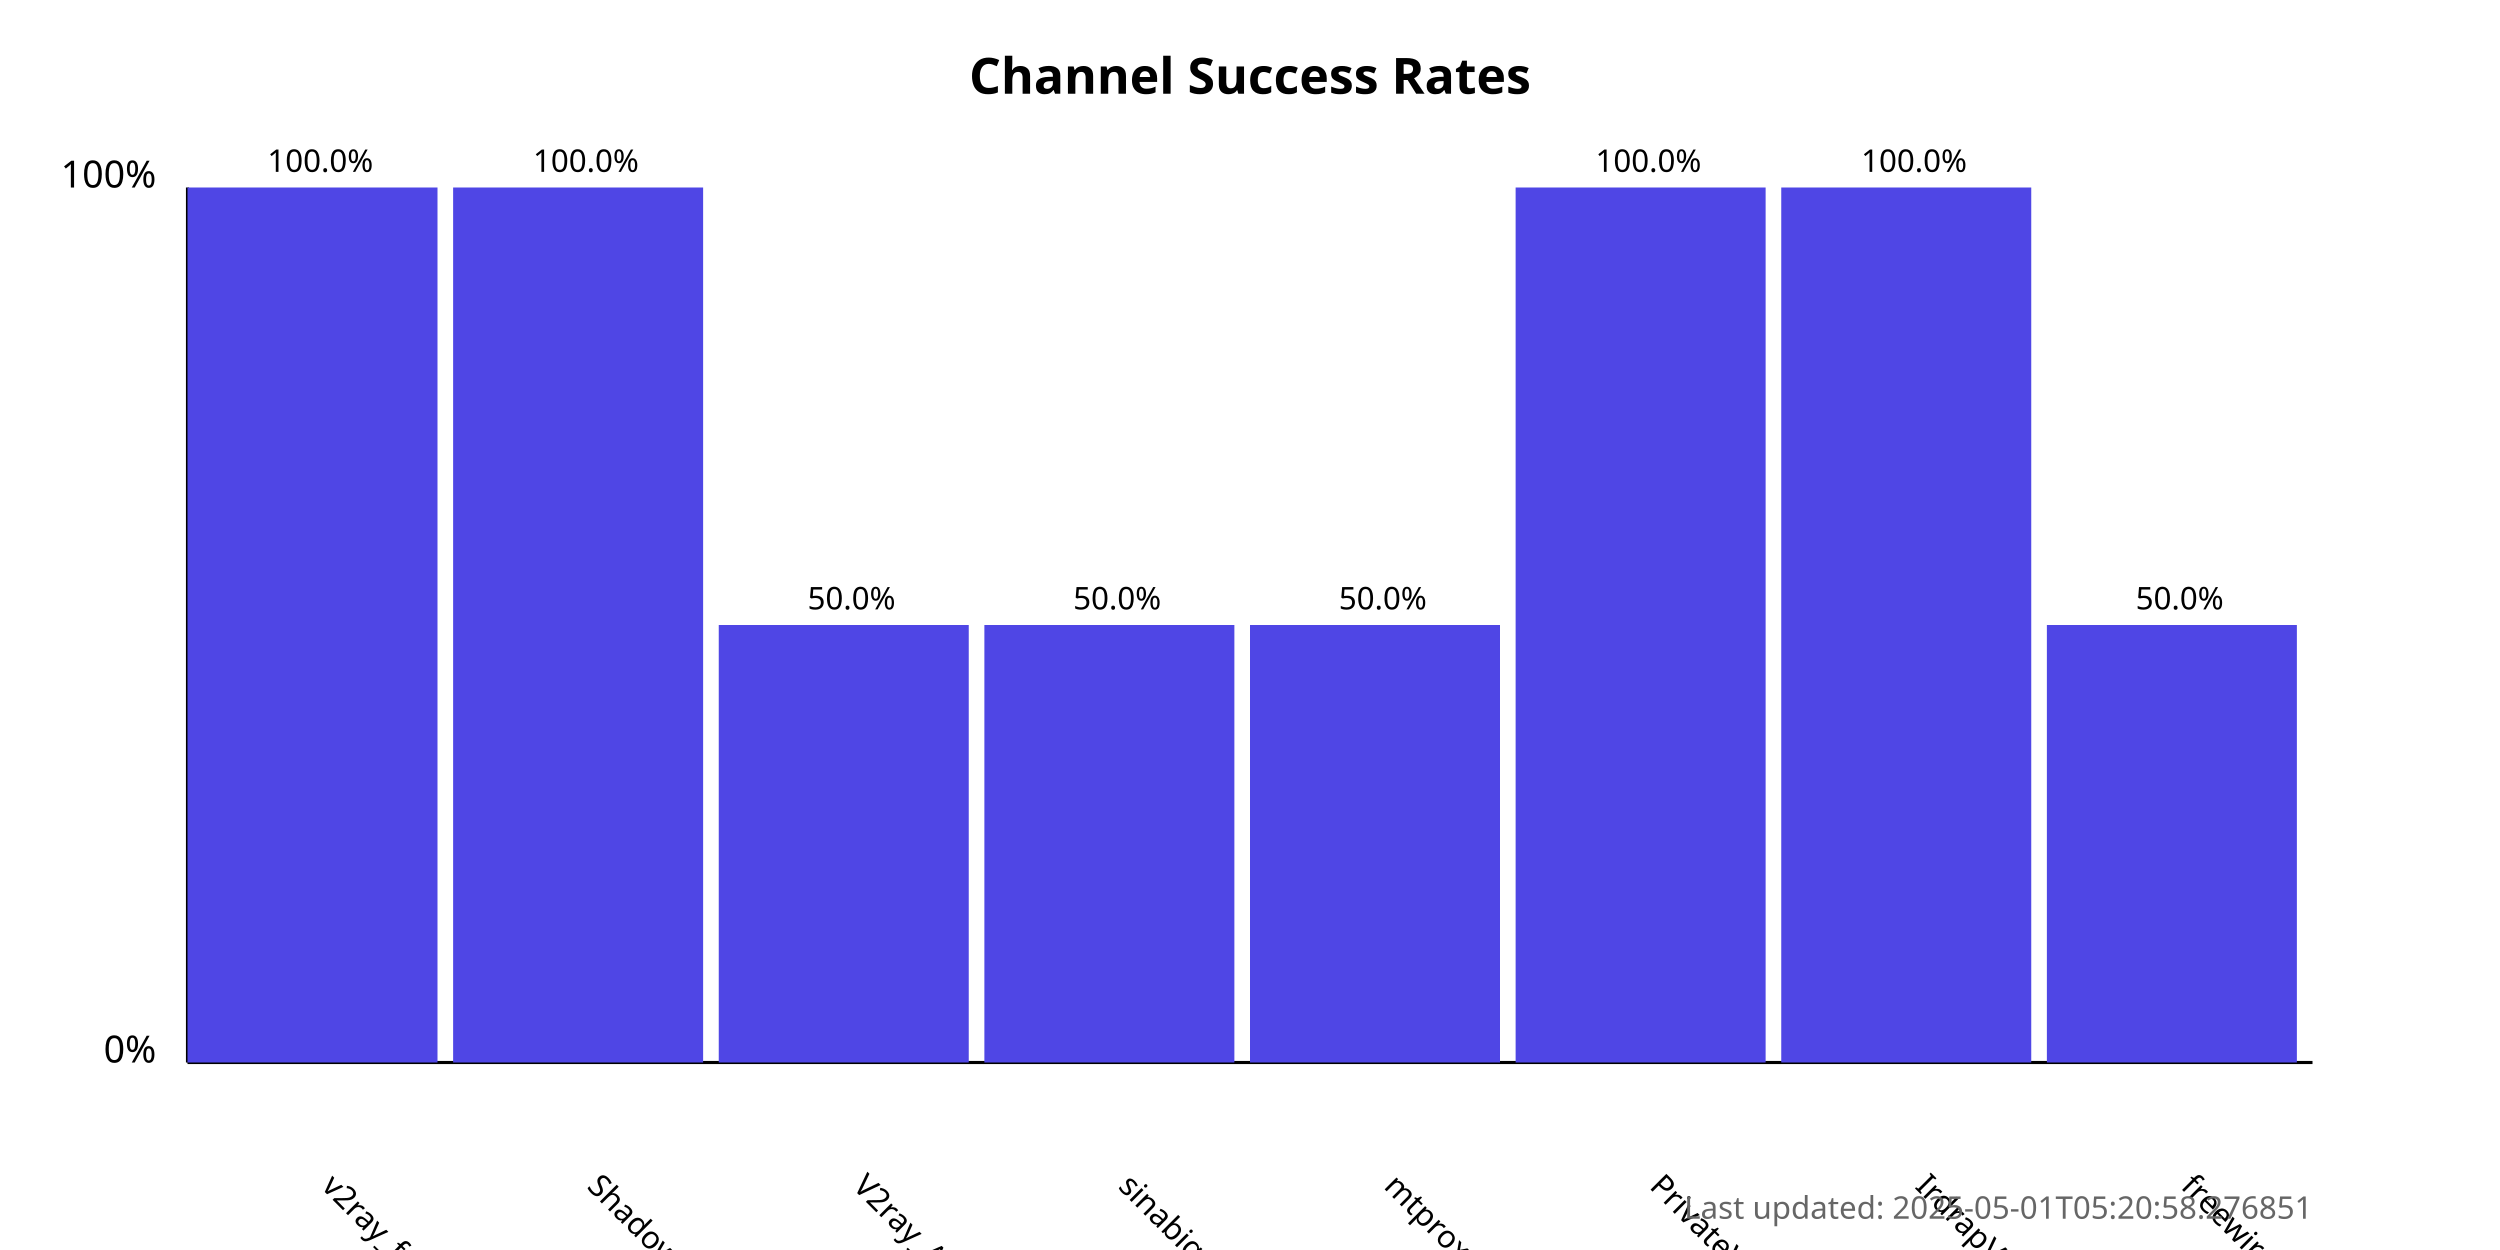
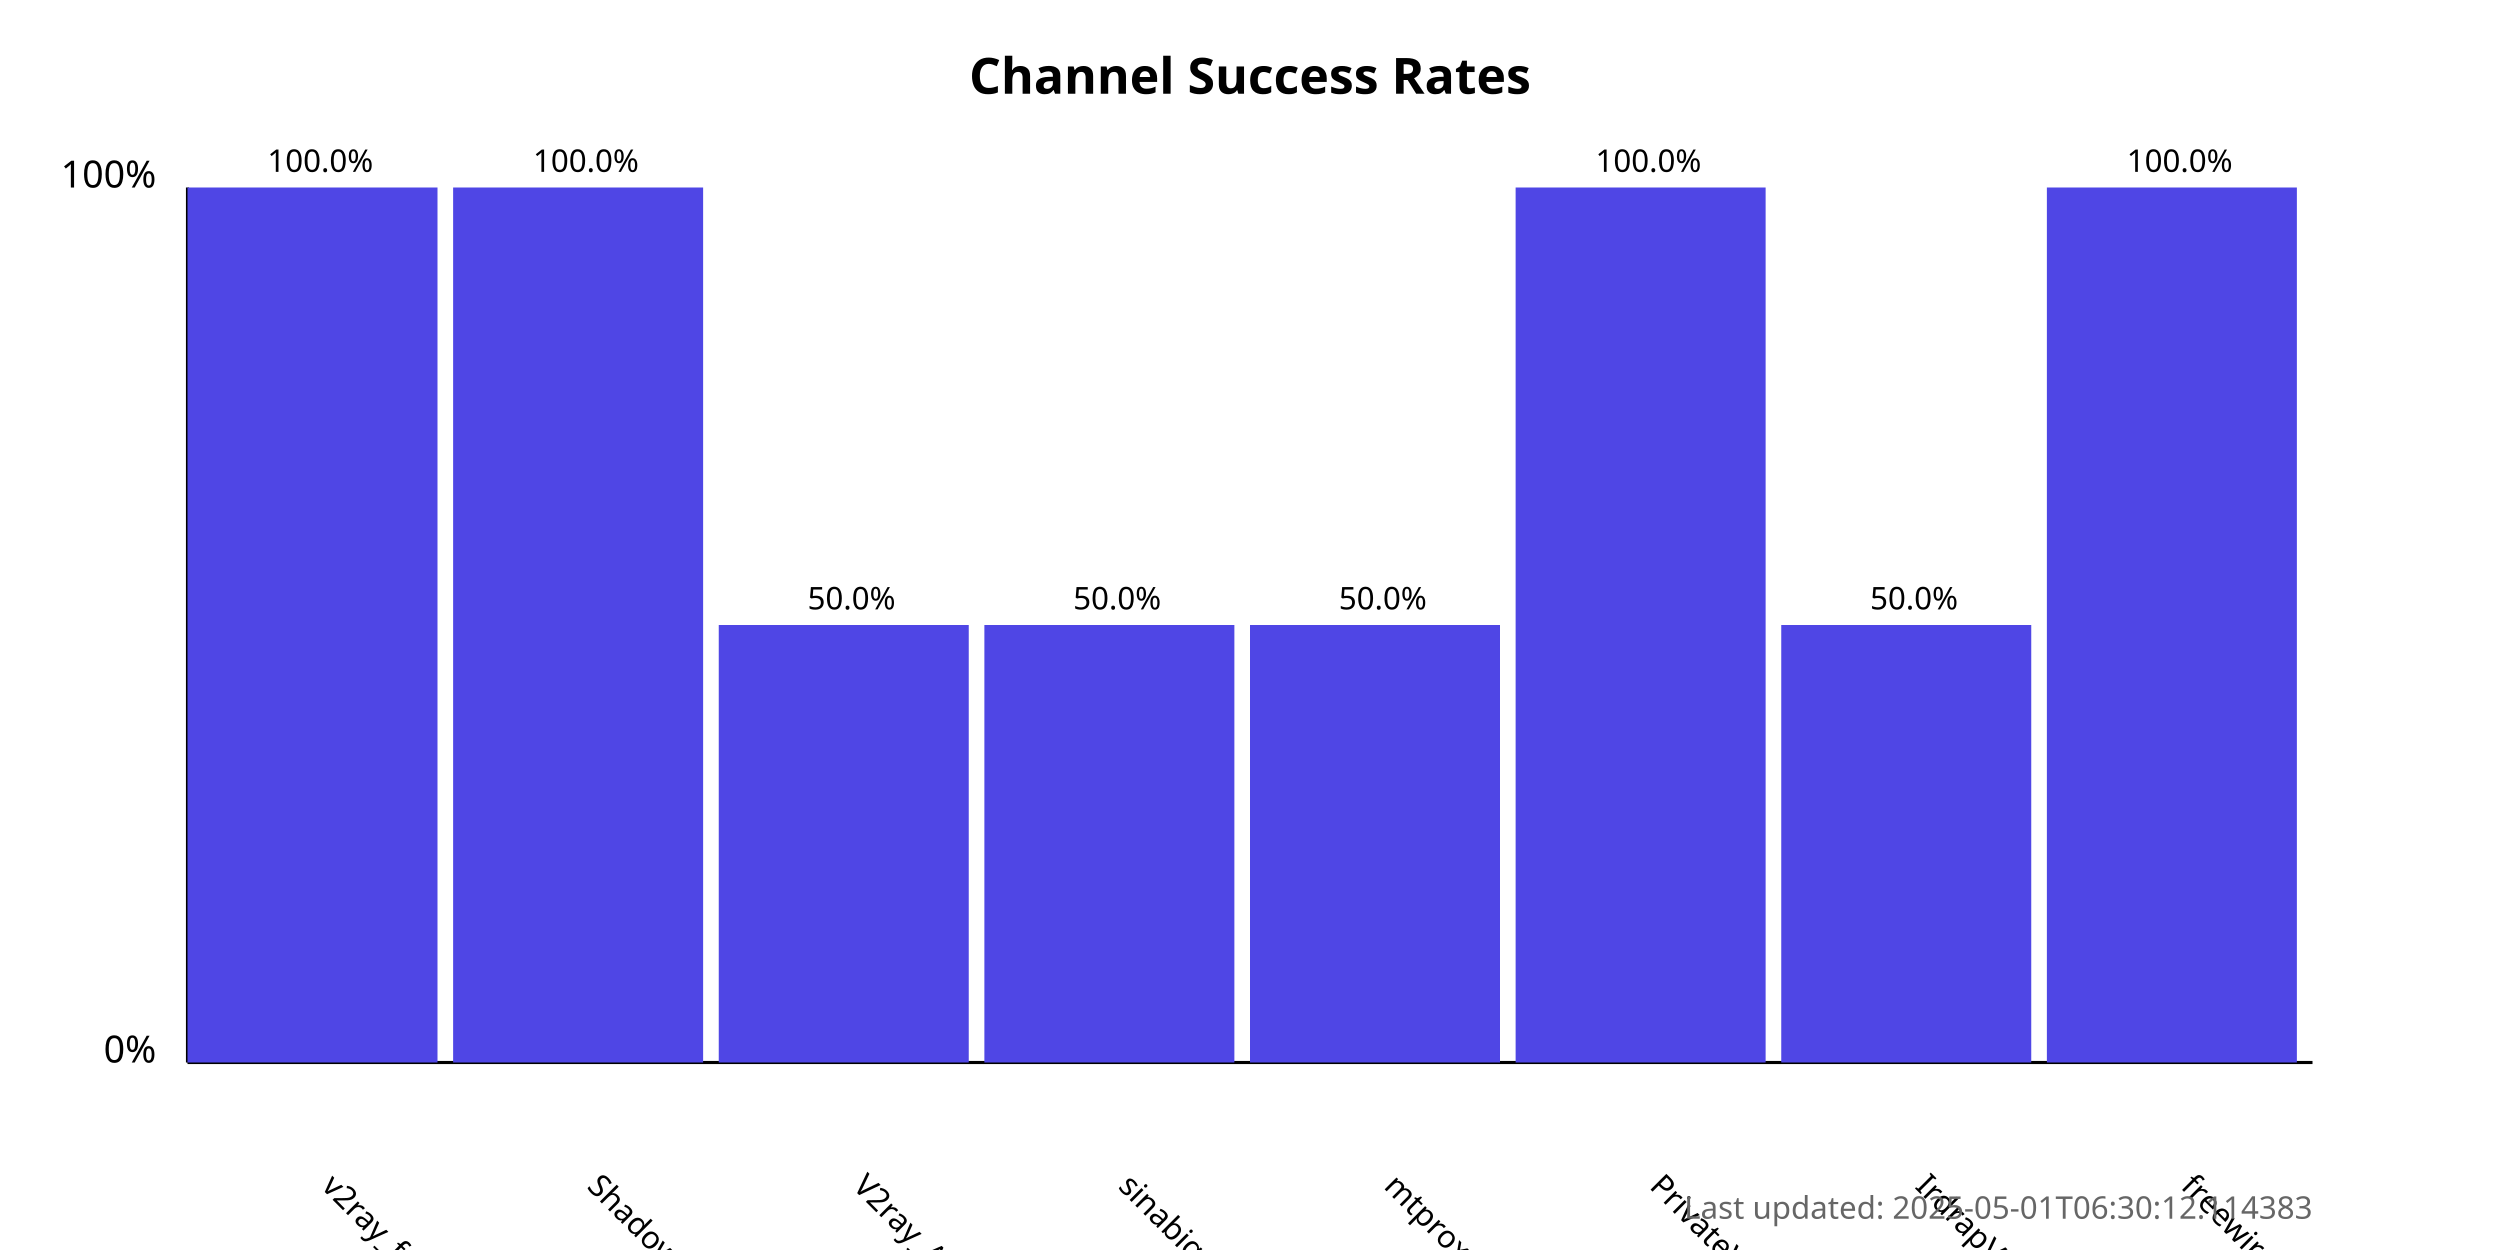
<svg xmlns="http://www.w3.org/2000/svg" width="800" height="400">
  <style>
            .chart-title { font: bold 16px sans-serif; }
            .axis-label { font: 12px sans-serif; }
            .tick-label { font: 10px sans-serif; }
            .bar { fill: #4f46e5; }
            .bar:hover { fill: #6366f1; }
            .timestamp { font: 10px sans-serif; fill: #666; }
        </style>
  <text x="400.0" y="30" text-anchor="middle" class="chart-title">
            Channel Success Rates
        </text>
  <line x1="60" y1="340" x2="60" y2="60" stroke="black" stroke-width="1" />
  <line x1="60" y1="340" x2="740" y2="340" stroke="black" stroke-width="1" />
  <text x="50" y="340" text-anchor="end" class="axis-label">0%</text>
  <text x="50" y="60" text-anchor="end" class="axis-label">100%</text>
  <g>
    <rect x="60" y="60.0" width="80.0" height="280.0" class="bar" />
    <text x="102.5" y="380" transform="rotate(45, 102.5, 380)" text-anchor="start" class="tick-label">
                v2ray_free_conf
            </text>
    <text x="102.5" y="55.0" text-anchor="middle" class="tick-label">
                100.0%
            </text>
  </g>
  <g>
    <rect x="145.0" y="60.0" width="80.0" height="280.0" class="bar" />
    <text x="187.5" y="380" transform="rotate(45, 187.5, 380)" text-anchor="start" class="tick-label">
                ShadowProxy66
            </text>
    <text x="187.5" y="55.0" text-anchor="middle" class="tick-label">
                100.0%
            </text>
  </g>
  <g>
    <rect x="230.0" y="200.0" width="80.0" height="140.0" class="bar" />
    <text x="272.5" y="380" transform="rotate(45, 272.5, 380)" text-anchor="start" class="tick-label">
                V2ray_Alpha
            </text>
    <text x="272.5" y="195.0" text-anchor="middle" class="tick-label">
                50.0%
            </text>
  </g>
  <g>
    <rect x="315.0" y="200.0" width="80.0" height="140.0" class="bar" />
    <text x="357.5" y="380" transform="rotate(45, 357.5, 380)" text-anchor="start" class="tick-label">
                sinabigo
            </text>
    <text x="357.5" y="195.0" text-anchor="middle" class="tick-label">
                50.0%
            </text>
  </g>
  <g>
    <rect x="400.0" y="200.0" width="80.0" height="140.0" class="bar" />
    <text x="442.5" y="380" transform="rotate(45, 442.5, 380)" text-anchor="start" class="tick-label">
                mtproxy_lists
            </text>
    <text x="442.5" y="195.0" text-anchor="middle" class="tick-label">
                50.0%
            </text>
  </g>
  <g>
    <rect x="485.0" y="60.0" width="80.0" height="280.0" class="bar" />
    <text x="527.5" y="380" transform="rotate(45, 527.5, 380)" text-anchor="start" class="tick-label">
                PrivateVPNs
            </text>
    <text x="527.5" y="55.0" text-anchor="middle" class="tick-label">
                100.0%
            </text>
  </g>
  <g>
-     <rect x="570.0" y="60.0" width="80.0" height="280.0" class="bar" />
+     <rect x="570.0" y="200.0" width="80.0" height="140.0" class="bar" />
    <text x="612.5" y="380" transform="rotate(45, 612.5, 380)" text-anchor="start" class="tick-label">
                IrdrapVPNnews
            </text>
-     <text x="612.5" y="55.0" text-anchor="middle" class="tick-label">
+     <text x="612.5" y="195.0" text-anchor="middle" class="tick-label">
+                 50.0%
+             </text>
+   </g>
+   <g>
+     <rect x="655.0" y="60.0" width="80.0" height="280.0" class="bar" />
+     <text x="697.5" y="380" transform="rotate(45, 697.5, 380)" text-anchor="start" class="tick-label">
+                 freewireguard
+             </text>
+     <text x="697.5" y="55.0" text-anchor="middle" class="tick-label">
                100.0%
            </text>
  </g>
-   <g>
-     <rect x="655.0" y="200.0" width="80.0" height="140.0" class="bar" />
-     <text x="697.5" y="380" transform="rotate(45, 697.5, 380)" text-anchor="start" class="tick-label">
-                 freewireguard
-             </text>
-     <text x="697.5" y="195.0" text-anchor="middle" class="tick-label">
-                 50.0%
-             </text>
-   </g>
  <text x="740" y="390" text-anchor="end" class="timestamp">
-             Last updated: 2025-05-01T05:20:58.276851
+             Last updated: 2025-05-01T06:30:12.114383
        </text>
</svg>
